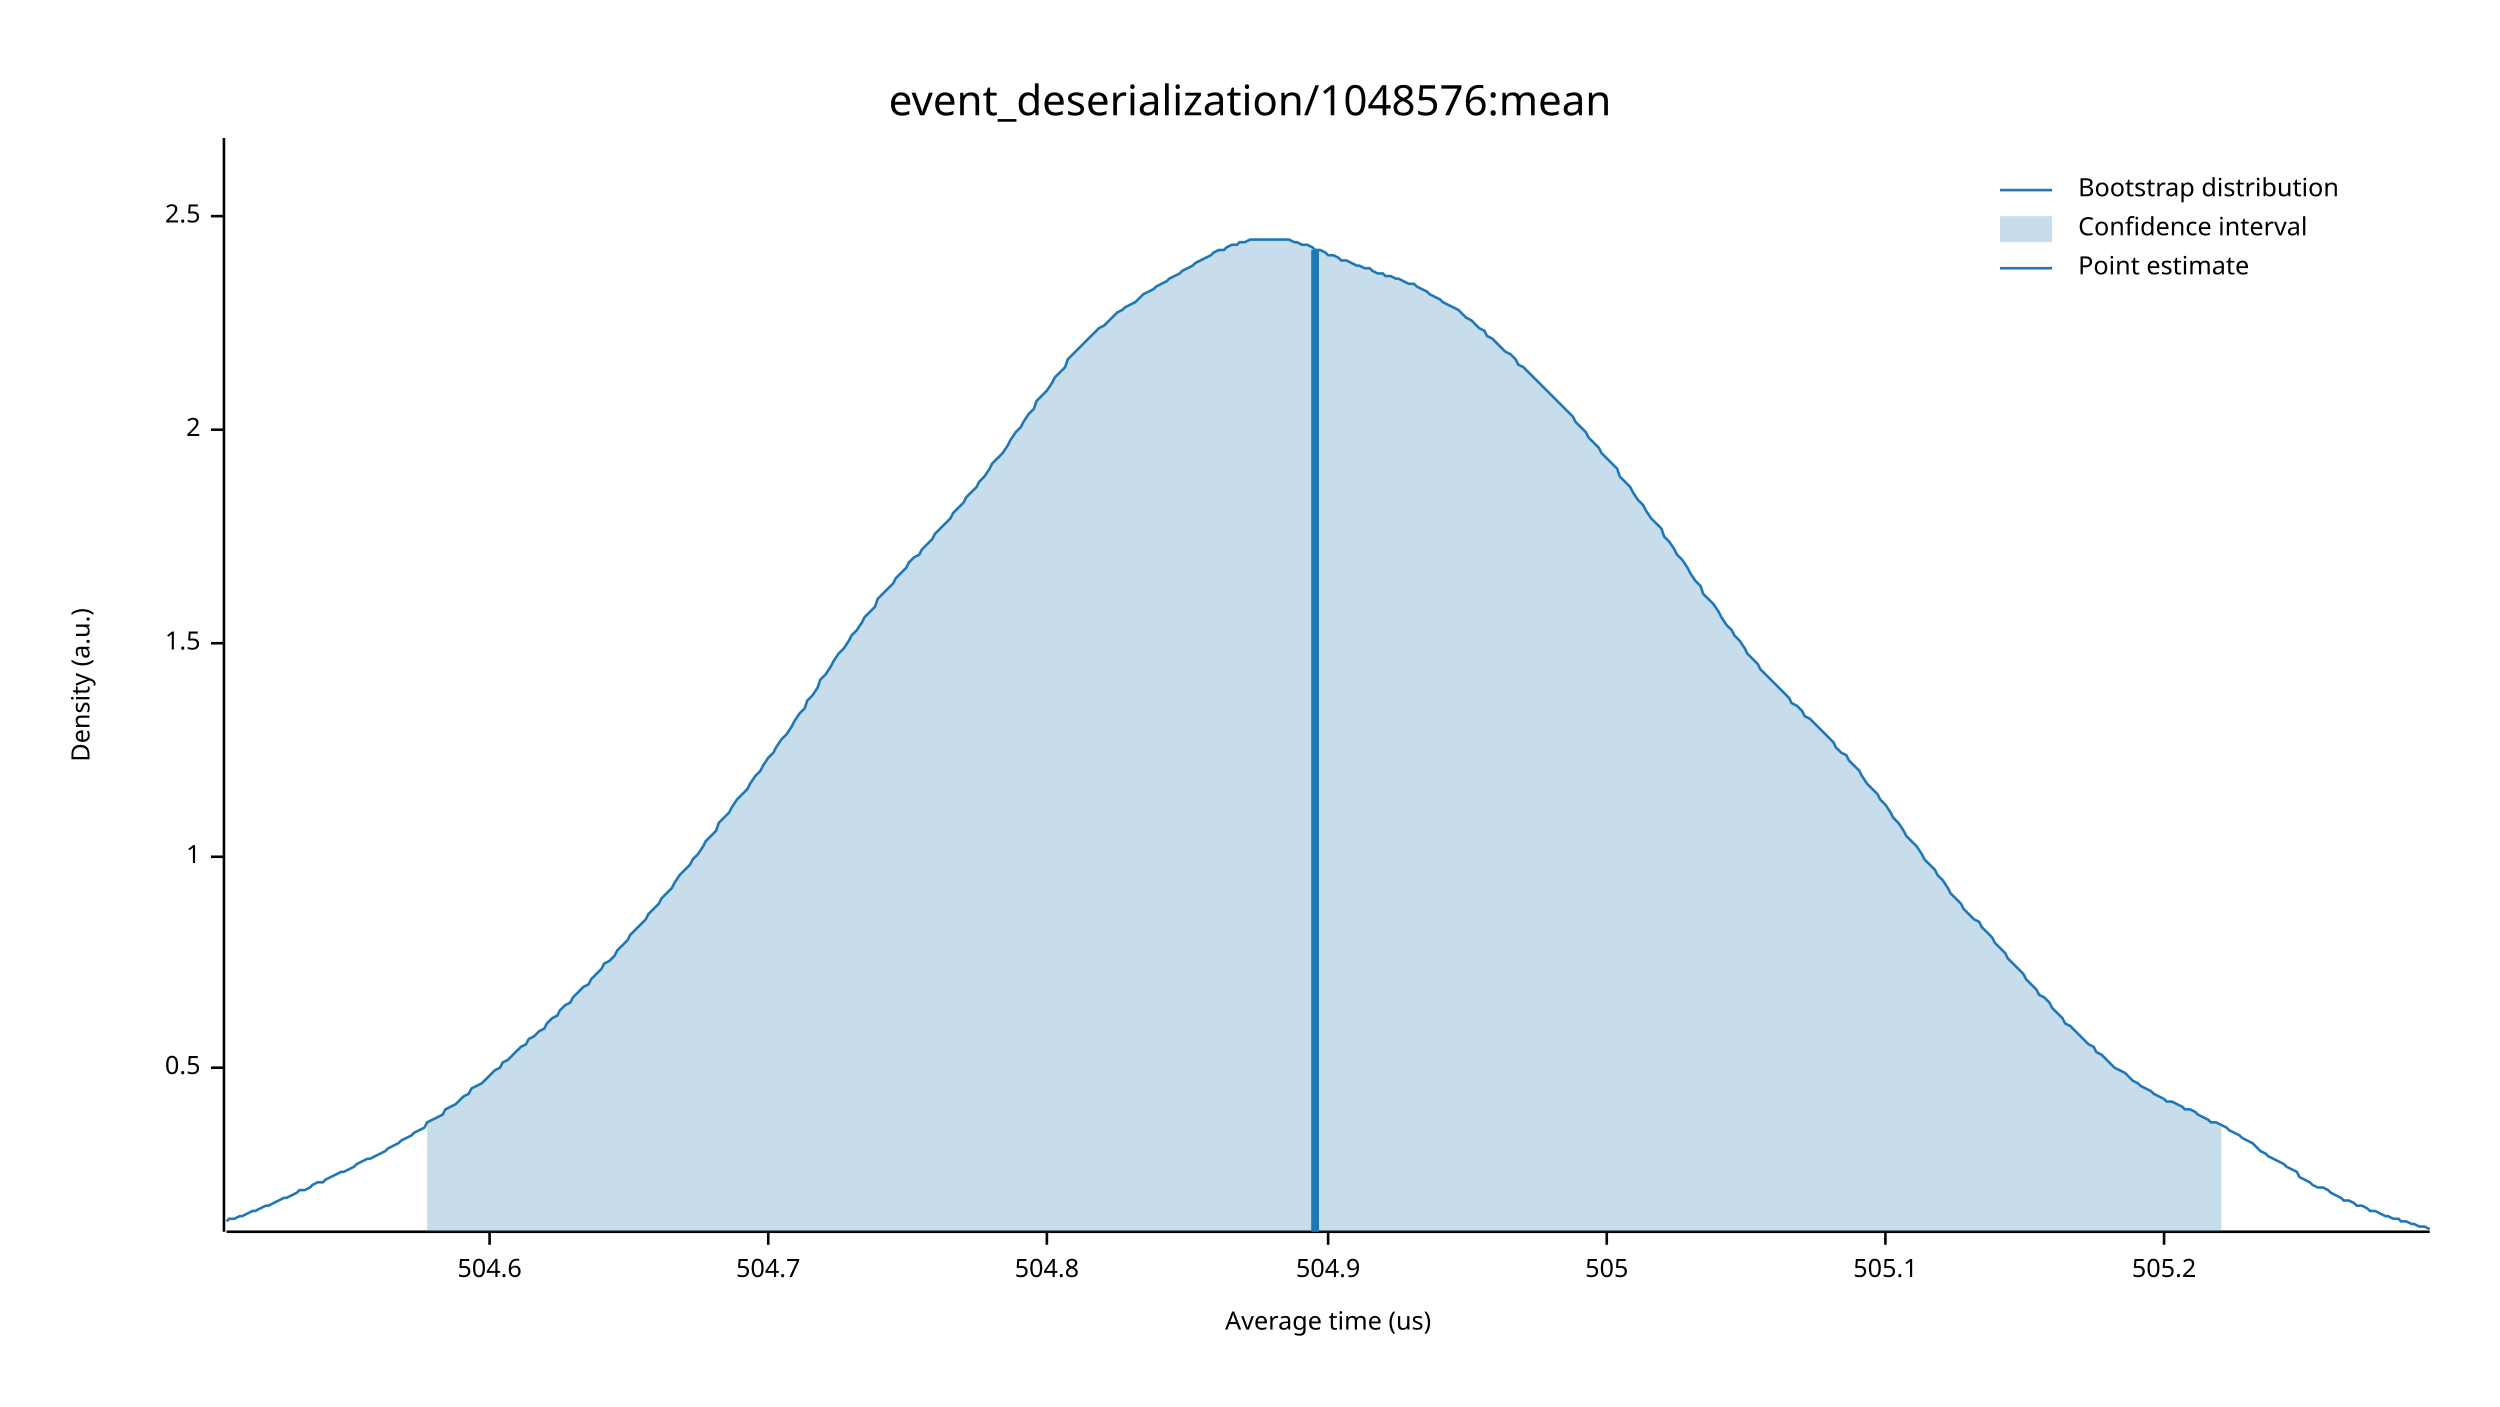
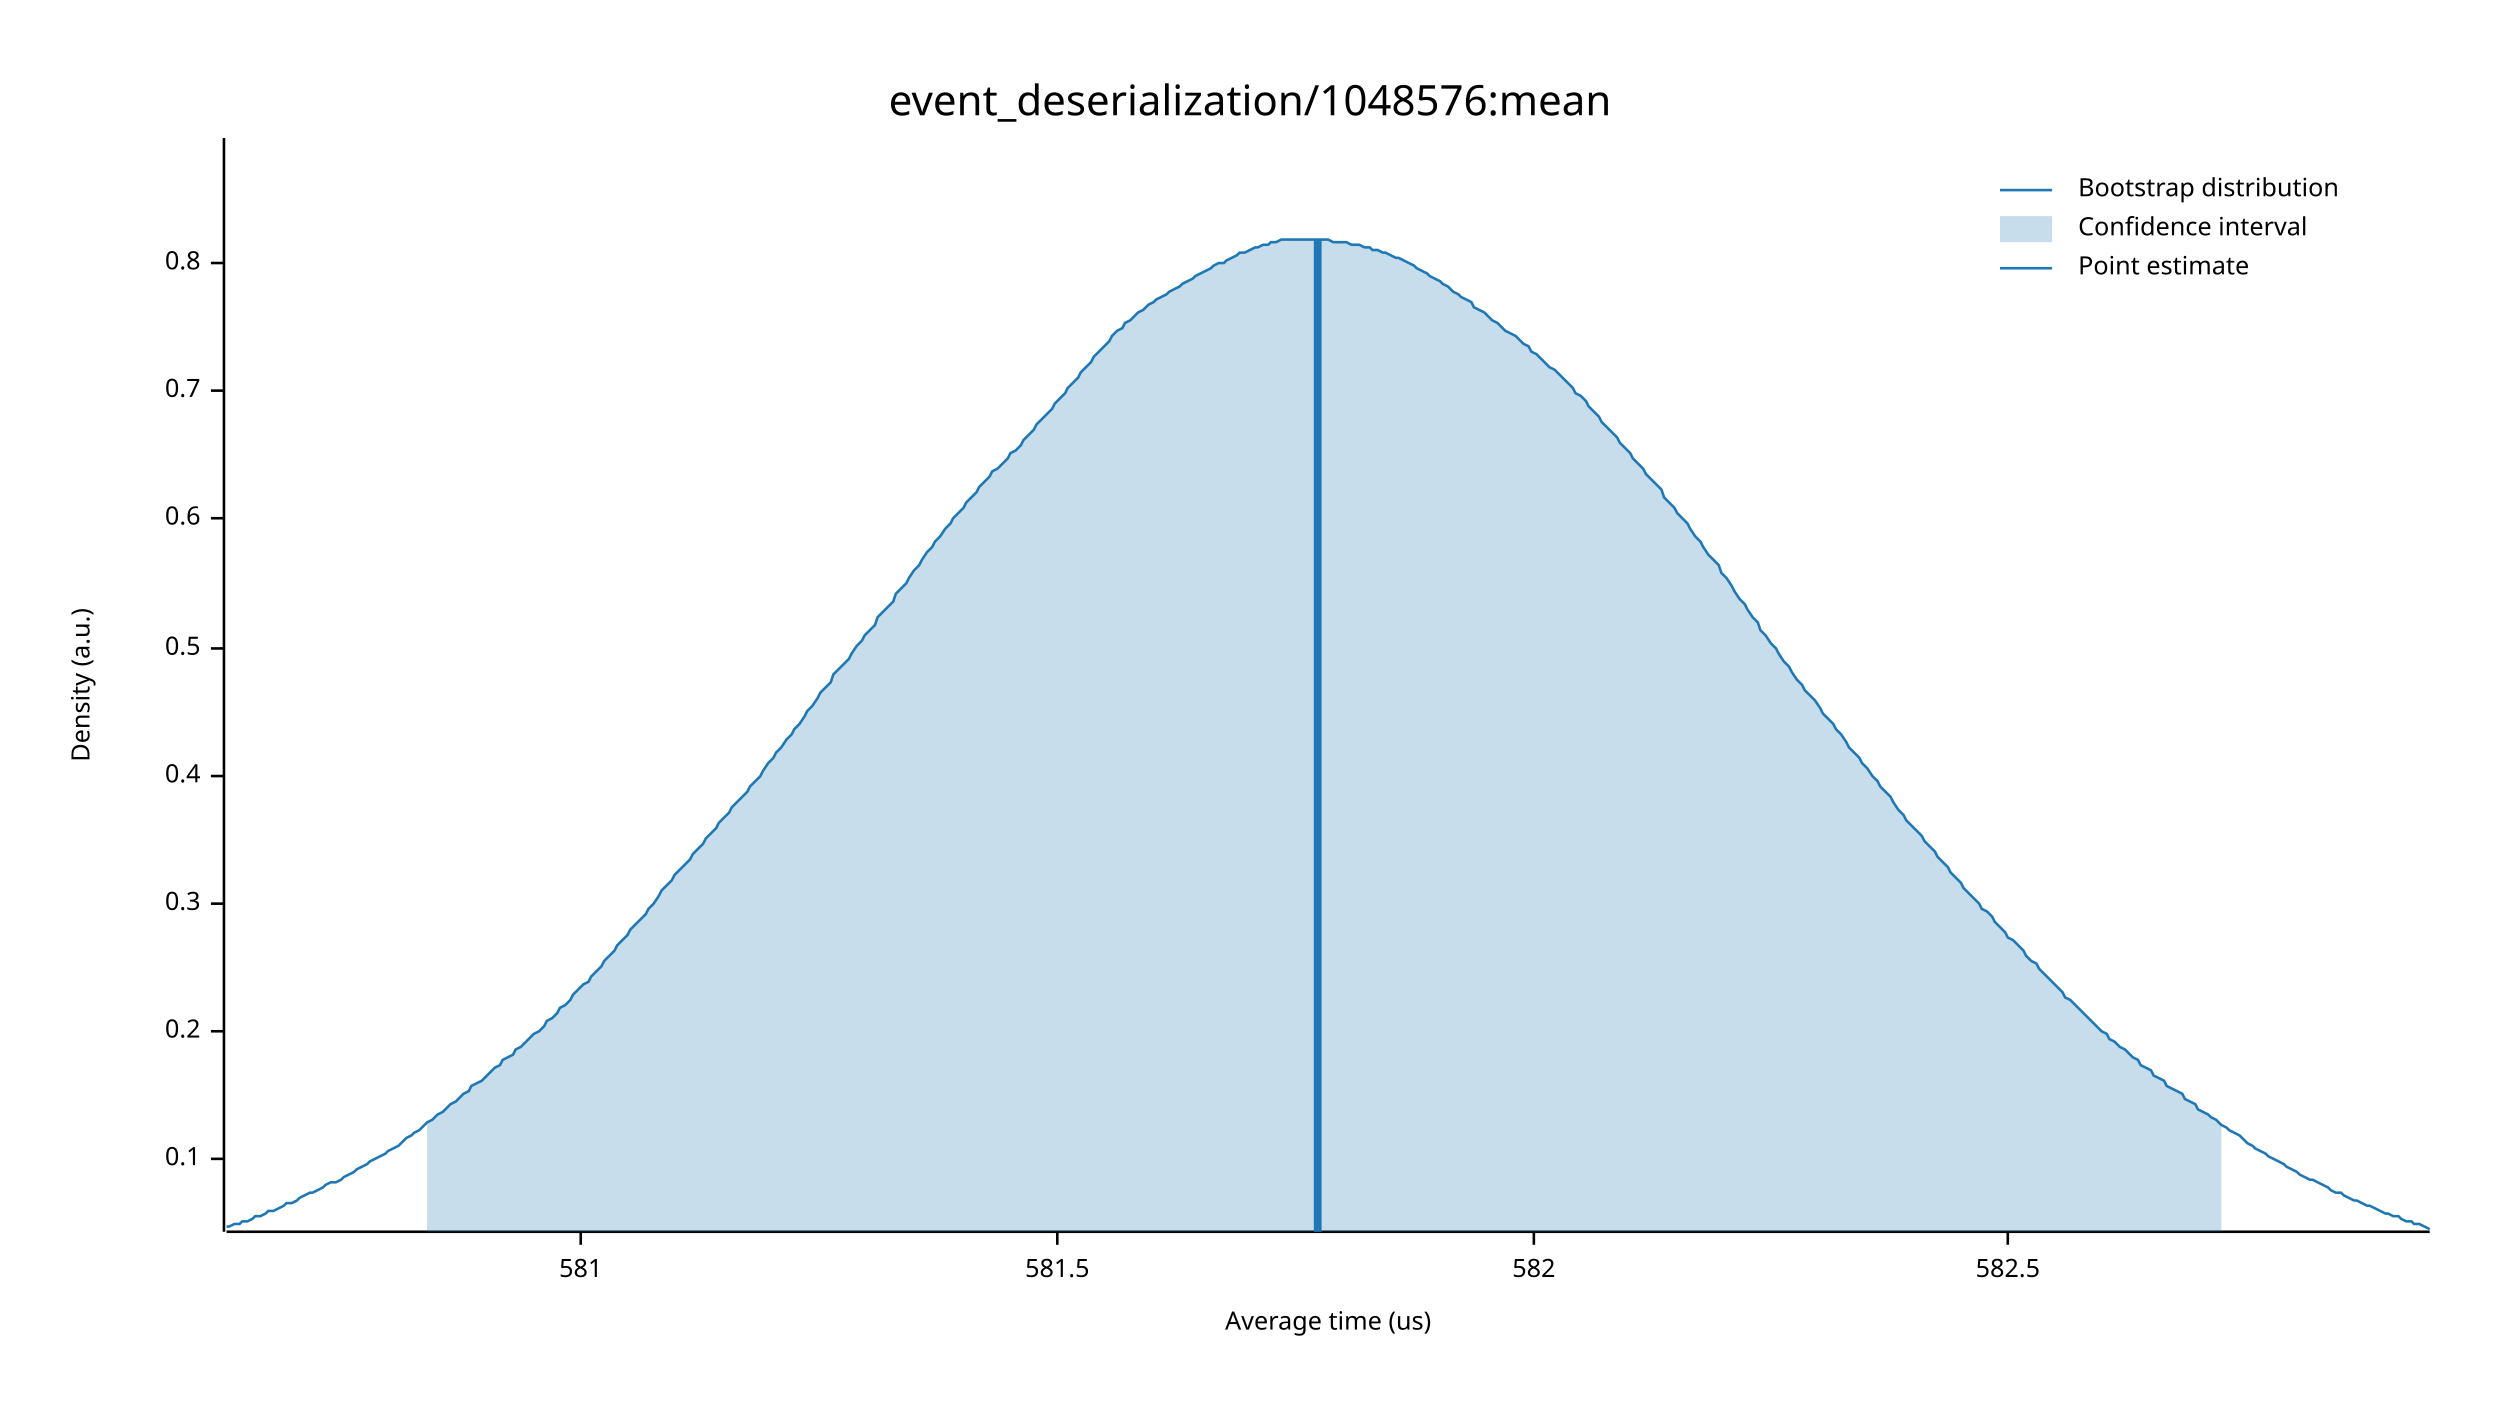
<svg xmlns="http://www.w3.org/2000/svg" width="960" height="540" viewBox="0 0 960 540">
  <text x="480" y="32" dy="0.76em" text-anchor="middle" font-family="sans-serif" font-size="16.129" opacity="1" fill="#000000">
event_deserialization/1048576:mean
</text>
  <text x="27" y="263" dy="0.76em" text-anchor="middle" font-family="sans-serif" font-size="9.677" opacity="1" fill="#000000" transform="rotate(270, 27, 263)">
Density (a.u.)
</text>
  <text x="510" y="513" dy="-0.5ex" text-anchor="middle" font-family="sans-serif" font-size="9.677" opacity="1" fill="#000000">
Average time (us)
</text>
  <polyline fill="none" opacity="1" stroke="#000000" stroke-width="1" points="86,53 86,473 " />
-   <text x="77" y="410" dy="0.5ex" text-anchor="end" font-family="sans-serif" font-size="9.677" opacity="1" fill="#000000">
+   <text x="77" y="445" dy="0.5ex" text-anchor="end" font-family="sans-serif" font-size="9.677" opacity="1" fill="#000000">
+ 0.1
+ </text>
+   <polyline fill="none" opacity="1" stroke="#000000" stroke-width="1" points="81,445 86,445 " />
+   <text x="77" y="396" dy="0.5ex" text-anchor="end" font-family="sans-serif" font-size="9.677" opacity="1" fill="#000000">
+ 0.2
+ </text>
+   <polyline fill="none" opacity="1" stroke="#000000" stroke-width="1" points="81,396 86,396 " />
+   <text x="77" y="347" dy="0.5ex" text-anchor="end" font-family="sans-serif" font-size="9.677" opacity="1" fill="#000000">
+ 0.3
+ </text>
+   <polyline fill="none" opacity="1" stroke="#000000" stroke-width="1" points="81,347 86,347 " />
+   <text x="77" y="298" dy="0.5ex" text-anchor="end" font-family="sans-serif" font-size="9.677" opacity="1" fill="#000000">
+ 0.4
+ </text>
+   <polyline fill="none" opacity="1" stroke="#000000" stroke-width="1" points="81,298 86,298 " />
+   <text x="77" y="249" dy="0.5ex" text-anchor="end" font-family="sans-serif" font-size="9.677" opacity="1" fill="#000000">
0.5
</text>
-   <polyline fill="none" opacity="1" stroke="#000000" stroke-width="1" points="81,410 86,410 " />
-   <text x="77" y="329" dy="0.5ex" text-anchor="end" font-family="sans-serif" font-size="9.677" opacity="1" fill="#000000">
- 1
+   <polyline fill="none" opacity="1" stroke="#000000" stroke-width="1" points="81,249 86,249 " />
+   <text x="77" y="199" dy="0.5ex" text-anchor="end" font-family="sans-serif" font-size="9.677" opacity="1" fill="#000000">
+ 0.6
</text>
-   <polyline fill="none" opacity="1" stroke="#000000" stroke-width="1" points="81,329 86,329 " />
-   <text x="77" y="247" dy="0.5ex" text-anchor="end" font-family="sans-serif" font-size="9.677" opacity="1" fill="#000000">
- 1.5
+   <polyline fill="none" opacity="1" stroke="#000000" stroke-width="1" points="81,199 86,199 " />
+   <text x="77" y="150" dy="0.5ex" text-anchor="end" font-family="sans-serif" font-size="9.677" opacity="1" fill="#000000">
+ 0.7
</text>
-   <polyline fill="none" opacity="1" stroke="#000000" stroke-width="1" points="81,247 86,247 " />
-   <text x="77" y="165" dy="0.5ex" text-anchor="end" font-family="sans-serif" font-size="9.677" opacity="1" fill="#000000">
- 2
+   <polyline fill="none" opacity="1" stroke="#000000" stroke-width="1" points="81,150 86,150 " />
+   <text x="77" y="101" dy="0.5ex" text-anchor="end" font-family="sans-serif" font-size="9.677" opacity="1" fill="#000000">
+ 0.8
</text>
-   <polyline fill="none" opacity="1" stroke="#000000" stroke-width="1" points="81,165 86,165 " />
-   <text x="77" y="83" dy="0.5ex" text-anchor="end" font-family="sans-serif" font-size="9.677" opacity="1" fill="#000000">
- 2.5
+   <polyline fill="none" opacity="1" stroke="#000000" stroke-width="1" points="81,101 86,101 " />
+   <polyline fill="none" opacity="1" stroke="#000000" stroke-width="1" points="87,473 933,473 " />
+   <text x="223" y="483" dy="0.76em" text-anchor="middle" font-family="sans-serif" font-size="9.677" opacity="1" fill="#000000">
+ 581
</text>
-   <polyline fill="none" opacity="1" stroke="#000000" stroke-width="1" points="81,83 86,83 " />
-   <polyline fill="none" opacity="1" stroke="#000000" stroke-width="1" points="87,473 933,473 " />
-   <text x="188" y="483" dy="0.76em" text-anchor="middle" font-family="sans-serif" font-size="9.677" opacity="1" fill="#000000">
- 504.6
+   <polyline fill="none" opacity="1" stroke="#000000" stroke-width="1" points="223,473 223,478 " />
+   <text x="406" y="483" dy="0.76em" text-anchor="middle" font-family="sans-serif" font-size="9.677" opacity="1" fill="#000000">
+ 581.5
</text>
-   <polyline fill="none" opacity="1" stroke="#000000" stroke-width="1" points="188,473 188,478 " />
-   <text x="295" y="483" dy="0.76em" text-anchor="middle" font-family="sans-serif" font-size="9.677" opacity="1" fill="#000000">
- 504.7
+   <polyline fill="none" opacity="1" stroke="#000000" stroke-width="1" points="406,473 406,478 " />
+   <text x="589" y="483" dy="0.76em" text-anchor="middle" font-family="sans-serif" font-size="9.677" opacity="1" fill="#000000">
+ 582
</text>
-   <polyline fill="none" opacity="1" stroke="#000000" stroke-width="1" points="295,473 295,478 " />
-   <text x="402" y="483" dy="0.76em" text-anchor="middle" font-family="sans-serif" font-size="9.677" opacity="1" fill="#000000">
- 504.8
+   <polyline fill="none" opacity="1" stroke="#000000" stroke-width="1" points="589,473 589,478 " />
+   <text x="771" y="483" dy="0.76em" text-anchor="middle" font-family="sans-serif" font-size="9.677" opacity="1" fill="#000000">
+ 582.5
</text>
-   <polyline fill="none" opacity="1" stroke="#000000" stroke-width="1" points="402,473 402,478 " />
-   <text x="510" y="483" dy="0.76em" text-anchor="middle" font-family="sans-serif" font-size="9.677" opacity="1" fill="#000000">
- 504.9
- </text>
-   <polyline fill="none" opacity="1" stroke="#000000" stroke-width="1" points="510,473 510,478 " />
-   <text x="617" y="483" dy="0.76em" text-anchor="middle" font-family="sans-serif" font-size="9.677" opacity="1" fill="#000000">
- 505
- </text>
-   <polyline fill="none" opacity="1" stroke="#000000" stroke-width="1" points="617,473 617,478 " />
-   <text x="724" y="483" dy="0.76em" text-anchor="middle" font-family="sans-serif" font-size="9.677" opacity="1" fill="#000000">
- 505.1
- </text>
-   <polyline fill="none" opacity="1" stroke="#000000" stroke-width="1" points="724,473 724,478 " />
-   <text x="831" y="483" dy="0.76em" text-anchor="middle" font-family="sans-serif" font-size="9.677" opacity="1" fill="#000000">
- 505.2
- </text>
-   <polyline fill="none" opacity="1" stroke="#000000" stroke-width="1" points="831,473 831,478 " />
-   <polyline fill="none" opacity="1" stroke="#1F78B4" stroke-width="1" points="87,469 88,468 90,468 92,467 93,467 95,466 97,465 98,465 100,464 102,463 103,463 105,462 107,461 109,460 110,460 112,459 114,458 115,457 117,457 119,456 120,455 122,454 124,454 125,453 127,452 129,451 131,450 132,450 134,449 136,448 137,447 139,446 141,445 142,445 144,444 146,443 148,442 149,441 151,440 153,439 154,438 156,437 158,436 159,435 161,434 163,433 164,431 166,430 168,429 170,428 171,426 173,425 175,424 176,423 178,421 180,420 181,418 183,417 185,416 187,414 188,413 190,411 192,410 193,408 195,407 197,405 198,404 200,402 202,401 203,399 205,398 207,396 209,395 210,393 212,391 214,390 215,388 217,386 219,385 220,383 222,381 224,379 226,378 227,376 229,374 231,372 232,370 234,369 236,367 237,365 239,363 241,361 242,359 244,357 246,355 248,353 249,351 251,349 253,347 254,345 256,343 258,341 259,339 261,336 263,334 265,332 266,330 268,328 270,325 271,323 273,321 275,319 276,316 278,314 280,312 281,310 283,307 285,305 287,303 288,301 290,298 292,296 293,294 295,291 297,289 298,287 300,284 302,282 304,279 305,277 307,274 309,272 310,269 312,267 314,264 315,261 317,259 319,256 320,254 322,251 324,249 326,246 327,244 329,242 331,239 332,237 334,235 336,233 337,230 339,228 341,226 343,224 344,222 346,220 348,218 349,216 351,214 353,213 354,211 356,209 358,207 359,205 361,203 363,201 365,199 366,197 368,195 370,193 371,191 373,189 375,187 376,185 378,183 380,180 381,178 383,176 385,174 387,171 388,169 390,166 392,164 393,162 395,159 397,157 398,154 400,152 402,150 404,147 405,145 407,143 409,141 410,138 412,136 414,134 415,133 417,131 419,129 420,128 422,126 424,125 426,123 427,122 429,120 431,119 432,118 434,117 436,116 437,115 439,113 441,112 443,111 444,110 446,109 448,108 449,107 451,106 453,105 454,104 456,103 458,102 459,101 461,100 463,99 465,98 466,97 468,96 470,96 471,95 473,94 475,94 476,93 478,93 480,92 482,92 483,92 485,92 487,92 488,92 490,92 492,92 493,92 495,92 497,93 498,93 500,94 502,94 504,95 505,96 507,96 509,97 510,98 512,98 514,99 515,100 517,100 519,101 521,102 522,102 524,103 526,103 527,104 529,105 531,105 532,106 534,106 536,107 537,107 539,108 541,109 543,109 544,110 546,111 548,112 549,113 551,114 553,115 554,116 556,117 558,118 560,119 561,120 563,122 565,123 566,124 568,126 570,127 571,129 573,130 575,132 576,133 578,135 580,136 582,138 583,140 585,141 587,143 588,144 590,146 592,148 593,149 595,151 597,153 599,155 600,156 602,158 604,160 605,162 607,164 609,166 610,168 612,170 614,172 615,174 617,176 619,178 621,180 622,183 624,185 626,187 627,189 629,192 631,194 632,196 634,199 636,201 638,203 639,206 641,208 643,211 644,213 646,215 648,218 649,220 651,223 653,225 654,228 656,230 658,232 660,235 661,237 663,240 665,242 666,244 668,246 670,249 671,251 673,253 675,255 676,257 678,259 680,261 682,263 683,264 685,266 687,268 688,270 690,271 692,273 693,275 695,276 697,278 699,280 700,281 702,283 704,285 705,287 707,289 709,290 710,292 712,294 714,296 715,298 717,301 719,303 721,305 722,307 724,309 726,312 727,314 729,316 731,319 732,321 734,323 736,325 738,328 739,330 741,332 743,334 744,336 746,338 748,341 749,343 751,345 753,347 754,349 756,351 758,353 760,354 761,356 763,358 765,360 766,362 768,364 770,366 771,368 773,370 775,372 777,374 778,376 780,378 782,380 783,382 785,383 787,385 788,387 790,389 792,391 793,393 795,394 797,396 799,398 800,399 802,401 804,402 805,404 807,405 809,407 810,408 812,410 814,411 816,412 817,413 819,415 821,416 822,417 824,418 826,419 827,420 829,421 831,422 832,423 834,423 836,424 838,425 839,426 841,426 843,427 844,428 846,429 848,430 849,431 851,431 853,432 855,433 856,434 858,435 860,436 861,437 863,438 865,439 866,440 868,442 870,443 871,444 873,445 875,446 877,447 878,448 880,449 882,450 883,452 885,453 887,454 888,455 890,456 892,456 894,457 895,458 897,459 899,460 900,461 902,461 904,462 905,463 907,463 909,464 910,465 912,465 914,466 916,467 917,467 919,468 921,468 922,469 924,469 926,470 927,470 929,471 931,471 933,472 " />
-   <polygon opacity="0.25" fill="#1F78B4" points="164,431 166,430 168,429 170,428 171,426 173,425 175,424 176,423 178,421 180,420 181,418 183,417 185,416 187,414 188,413 190,411 192,410 193,408 195,407 197,405 198,404 200,402 202,401 203,399 205,398 207,396 209,395 210,393 212,391 214,390 215,388 217,386 219,385 220,383 222,381 224,379 226,378 227,376 229,374 231,372 232,370 234,369 236,367 237,365 239,363 241,361 242,359 244,357 246,355 248,353 249,351 251,349 253,347 254,345 256,343 258,341 259,339 261,336 263,334 265,332 266,330 268,328 270,325 271,323 273,321 275,319 276,316 278,314 280,312 281,310 283,307 285,305 287,303 288,301 290,298 292,296 293,294 295,291 297,289 298,287 300,284 302,282 304,279 305,277 307,274 309,272 310,269 312,267 314,264 315,261 317,259 319,256 320,254 322,251 324,249 326,246 327,244 329,242 331,239 332,237 334,235 336,233 337,230 339,228 341,226 343,224 344,222 346,220 348,218 349,216 351,214 353,213 354,211 356,209 358,207 359,205 361,203 363,201 365,199 366,197 368,195 370,193 371,191 373,189 375,187 376,185 378,183 380,180 381,178 383,176 385,174 387,171 388,169 390,166 392,164 393,162 395,159 397,157 398,154 400,152 402,150 404,147 405,145 407,143 409,141 410,138 412,136 414,134 415,133 417,131 419,129 420,128 422,126 424,125 426,123 427,122 429,120 431,119 432,118 434,117 436,116 437,115 439,113 441,112 443,111 444,110 446,109 448,108 449,107 451,106 453,105 454,104 456,103 458,102 459,101 461,100 463,99 465,98 466,97 468,96 470,96 471,95 473,94 475,94 476,93 478,93 480,92 482,92 483,92 485,92 487,92 488,92 490,92 492,92 493,92 495,92 497,93 498,93 500,94 502,94 504,95 505,96 507,96 509,97 510,98 512,98 514,99 515,100 517,100 519,101 521,102 522,102 524,103 526,103 527,104 529,105 531,105 532,106 534,106 536,107 537,107 539,108 541,109 543,109 544,110 546,111 548,112 549,113 551,114 553,115 554,116 556,117 558,118 560,119 561,120 563,122 565,123 566,124 568,126 570,127 571,129 573,130 575,132 576,133 578,135 580,136 582,138 583,140 585,141 587,143 588,144 590,146 592,148 593,149 595,151 597,153 599,155 600,156 602,158 604,160 605,162 607,164 609,166 610,168 612,170 614,172 615,174 617,176 619,178 621,180 622,183 624,185 626,187 627,189 629,192 631,194 632,196 634,199 636,201 638,203 639,206 641,208 643,211 644,213 646,215 648,218 649,220 651,223 653,225 654,228 656,230 658,232 660,235 661,237 663,240 665,242 666,244 668,246 670,249 671,251 673,253 675,255 676,257 678,259 680,261 682,263 683,264 685,266 687,268 688,270 690,271 692,273 693,275 695,276 697,278 699,280 700,281 702,283 704,285 705,287 707,289 709,290 710,292 712,294 714,296 715,298 717,301 719,303 721,305 722,307 724,309 726,312 727,314 729,316 731,319 732,321 734,323 736,325 738,328 739,330 741,332 743,334 744,336 746,338 748,341 749,343 751,345 753,347 754,349 756,351 758,353 760,354 761,356 763,358 765,360 766,362 768,364 770,366 771,368 773,370 775,372 777,374 778,376 780,378 782,380 783,382 785,383 787,385 788,387 790,389 792,391 793,393 795,394 797,396 799,398 800,399 802,401 804,402 805,404 807,405 809,407 810,408 812,410 814,411 816,412 817,413 819,415 821,416 822,417 824,418 826,419 827,420 829,421 831,422 832,423 834,423 836,424 838,425 839,426 841,426 843,427 844,428 846,429 848,430 849,431 851,431 853,432 853,473 164,473 " />
-   <polyline fill="none" opacity="1" stroke="#1F78B4" stroke-width="3" points="505,473 505,96 " />
+   <polyline fill="none" opacity="1" stroke="#000000" stroke-width="1" points="771,473 771,478 " />
+   <polyline fill="none" opacity="1" stroke="#1F78B4" stroke-width="1" points="87,471 88,471 90,470 92,470 93,469 95,469 97,468 98,467 100,467 102,466 103,465 105,465 107,464 109,463 110,462 112,462 114,461 115,460 117,459 119,458 120,458 122,457 124,456 125,455 127,454 129,454 131,453 132,452 134,451 136,450 137,449 139,448 141,447 142,446 144,445 146,444 148,443 149,442 151,441 153,440 154,439 156,437 158,436 159,435 161,434 163,432 164,431 166,430 168,428 170,427 171,426 173,424 175,423 176,422 178,420 180,419 181,417 183,416 185,415 187,413 188,412 190,410 192,409 193,407 195,406 197,405 198,403 200,402 202,400 203,399 205,397 207,396 209,394 210,392 212,391 214,389 215,387 217,386 219,384 220,382 222,380 224,378 226,377 227,375 229,373 231,371 232,369 234,367 236,365 237,363 239,361 241,359 242,357 244,355 246,353 248,351 249,349 251,347 253,344 254,342 256,340 258,338 259,336 261,334 263,332 265,330 266,328 268,326 270,324 271,322 273,320 275,318 276,316 278,314 280,312 281,310 283,308 285,306 287,304 288,302 290,300 292,298 293,296 295,293 297,291 298,289 300,287 302,284 304,282 305,280 307,278 309,275 310,273 312,271 314,268 315,266 317,264 319,262 320,259 322,257 324,255 326,253 327,251 329,248 331,246 332,244 334,242 336,240 337,237 339,235 341,233 343,231 344,228 346,226 348,224 349,222 351,219 353,217 354,215 356,212 358,210 359,208 361,206 363,203 365,201 366,199 368,197 370,195 371,193 373,191 375,189 376,187 378,185 380,183 381,181 383,180 385,178 387,176 388,174 390,173 392,171 393,169 395,167 397,165 398,163 400,161 402,159 404,157 405,155 407,153 409,151 410,149 412,147 414,145 415,143 417,141 419,139 420,137 422,135 424,133 426,131 427,129 429,127 431,126 432,124 434,123 436,121 437,120 439,119 441,117 443,116 444,115 446,114 448,113 449,112 451,111 453,110 454,109 456,108 458,107 459,106 461,105 463,104 465,103 466,102 468,101 470,101 471,100 473,99 475,98 476,97 478,97 480,96 482,95 483,95 485,94 487,94 488,93 490,93 492,92 493,92 495,92 497,92 498,92 500,92 502,92 504,92 505,92 507,92 509,92 510,92 512,93 514,93 515,93 517,93 519,94 521,94 522,94 524,95 526,95 527,96 529,96 531,97 532,97 534,98 536,99 537,99 539,100 541,101 543,102 544,103 546,104 548,105 549,106 551,107 553,108 554,109 556,110 558,112 560,113 561,114 563,115 565,116 566,118 568,119 570,120 571,121 573,123 575,124 576,125 578,127 580,128 582,129 583,130 585,132 587,133 588,135 590,136 592,138 593,139 595,141 597,142 599,144 600,145 602,147 604,149 605,151 607,152 609,154 610,156 612,158 614,160 615,162 617,164 619,166 621,168 622,170 624,172 626,174 627,176 629,178 631,180 632,182 634,184 636,186 638,188 639,191 641,193 643,195 644,197 646,199 648,201 649,203 651,206 653,208 654,210 656,213 658,215 660,217 661,220 663,222 665,225 666,227 668,230 670,232 671,234 673,237 675,239 676,242 678,244 680,247 682,249 683,251 685,254 687,256 688,258 690,261 692,263 693,265 695,267 697,269 699,272 700,274 702,276 704,278 705,280 707,282 709,285 710,287 712,289 714,291 715,293 717,295 719,298 721,300 722,302 724,304 726,306 727,308 729,311 731,313 732,315 734,317 736,319 738,321 739,323 741,325 743,327 744,329 746,331 748,333 749,335 751,337 753,339 754,341 756,343 758,345 760,347 761,349 763,350 765,352 766,354 768,356 770,358 771,360 773,361 775,363 777,365 778,367 780,369 782,370 783,372 785,374 787,376 788,377 790,379 792,381 793,383 795,384 797,386 799,388 800,389 802,391 804,393 805,394 807,396 809,397 810,399 812,400 814,402 816,403 817,404 819,406 821,407 822,409 824,410 826,411 827,413 829,414 831,415 832,417 834,418 836,419 838,420 839,422 841,423 843,424 844,426 846,427 848,428 849,429 851,430 853,432 855,433 856,434 858,435 860,436 861,437 863,439 865,440 866,441 868,442 870,443 871,444 873,445 875,446 877,447 878,448 880,449 882,450 883,451 885,452 887,453 888,453 890,454 892,455 894,456 895,457 897,458 899,458 900,459 902,460 904,461 905,461 907,462 909,463 910,463 912,464 914,465 916,466 917,466 919,467 921,467 922,468 924,469 926,469 927,470 929,470 931,471 933,472 " />
+   <polygon opacity="0.25" fill="#1F78B4" points="164,431 166,430 168,428 170,427 171,426 173,424 175,423 176,422 178,420 180,419 181,417 183,416 185,415 187,413 188,412 190,410 192,409 193,407 195,406 197,405 198,403 200,402 202,400 203,399 205,397 207,396 209,394 210,392 212,391 214,389 215,387 217,386 219,384 220,382 222,380 224,378 226,377 227,375 229,373 231,371 232,369 234,367 236,365 237,363 239,361 241,359 242,357 244,355 246,353 248,351 249,349 251,347 253,344 254,342 256,340 258,338 259,336 261,334 263,332 265,330 266,328 268,326 270,324 271,322 273,320 275,318 276,316 278,314 280,312 281,310 283,308 285,306 287,304 288,302 290,300 292,298 293,296 295,293 297,291 298,289 300,287 302,284 304,282 305,280 307,278 309,275 310,273 312,271 314,268 315,266 317,264 319,262 320,259 322,257 324,255 326,253 327,251 329,248 331,246 332,244 334,242 336,240 337,237 339,235 341,233 343,231 344,228 346,226 348,224 349,222 351,219 353,217 354,215 356,212 358,210 359,208 361,206 363,203 365,201 366,199 368,197 370,195 371,193 373,191 375,189 376,187 378,185 380,183 381,181 383,180 385,178 387,176 388,174 390,173 392,171 393,169 395,167 397,165 398,163 400,161 402,159 404,157 405,155 407,153 409,151 410,149 412,147 414,145 415,143 417,141 419,139 420,137 422,135 424,133 426,131 427,129 429,127 431,126 432,124 434,123 436,121 437,120 439,119 441,117 443,116 444,115 446,114 448,113 449,112 451,111 453,110 454,109 456,108 458,107 459,106 461,105 463,104 465,103 466,102 468,101 470,101 471,100 473,99 475,98 476,97 478,97 480,96 482,95 483,95 485,94 487,94 488,93 490,93 492,92 493,92 495,92 497,92 498,92 500,92 502,92 504,92 505,92 507,92 509,92 510,92 512,93 514,93 515,93 517,93 519,94 521,94 522,94 524,95 526,95 527,96 529,96 531,97 532,97 534,98 536,99 537,99 539,100 541,101 543,102 544,103 546,104 548,105 549,106 551,107 553,108 554,109 556,110 558,112 560,113 561,114 563,115 565,116 566,118 568,119 570,120 571,121 573,123 575,124 576,125 578,127 580,128 582,129 583,130 585,132 587,133 588,135 590,136 592,138 593,139 595,141 597,142 599,144 600,145 602,147 604,149 605,151 607,152 609,154 610,156 612,158 614,160 615,162 617,164 619,166 621,168 622,170 624,172 626,174 627,176 629,178 631,180 632,182 634,184 636,186 638,188 639,191 641,193 643,195 644,197 646,199 648,201 649,203 651,206 653,208 654,210 656,213 658,215 660,217 661,220 663,222 665,225 666,227 668,230 670,232 671,234 673,237 675,239 676,242 678,244 680,247 682,249 683,251 685,254 687,256 688,258 690,261 692,263 693,265 695,267 697,269 699,272 700,274 702,276 704,278 705,280 707,282 709,285 710,287 712,289 714,291 715,293 717,295 719,298 721,300 722,302 724,304 726,306 727,308 729,311 731,313 732,315 734,317 736,319 738,321 739,323 741,325 743,327 744,329 746,331 748,333 749,335 751,337 753,339 754,341 756,343 758,345 760,347 761,349 763,350 765,352 766,354 768,356 770,358 771,360 773,361 775,363 777,365 778,367 780,369 782,370 783,372 785,374 787,376 788,377 790,379 792,381 793,383 795,384 797,386 799,388 800,389 802,391 804,393 805,394 807,396 809,397 810,399 812,400 814,402 816,403 817,404 819,406 821,407 822,409 824,410 826,411 827,413 829,414 831,415 832,417 834,418 836,419 838,420 839,422 841,423 843,424 844,426 846,427 848,428 849,429 851,430 853,432 853,473 164,473 " />
+   <polyline fill="none" opacity="1" stroke="#1F78B4" stroke-width="3" points="506,473 506,92 " />
  <text x="798" y="68" dy="0.76em" text-anchor="start" font-family="sans-serif" font-size="9.677" opacity="1" fill="#000000">
Bootstrap distribution
</text>
  <text x="798" y="83" dy="0.76em" text-anchor="start" font-family="sans-serif" font-size="9.677" opacity="1" fill="#000000">
Confidence interval
</text>
  <text x="798" y="98" dy="0.76em" text-anchor="start" font-family="sans-serif" font-size="9.677" opacity="1" fill="#000000">
Point estimate
</text>
  <polyline fill="none" opacity="1" stroke="#1F78B4" stroke-width="1" points="768,73 788,73 " />
  <rect x="768" y="83" width="20" height="10" opacity="0.25" fill="#1F78B4" stroke="none" />
  <polyline fill="none" opacity="1" stroke="#1F78B4" stroke-width="1" points="768,103 788,103 " />
</svg>
